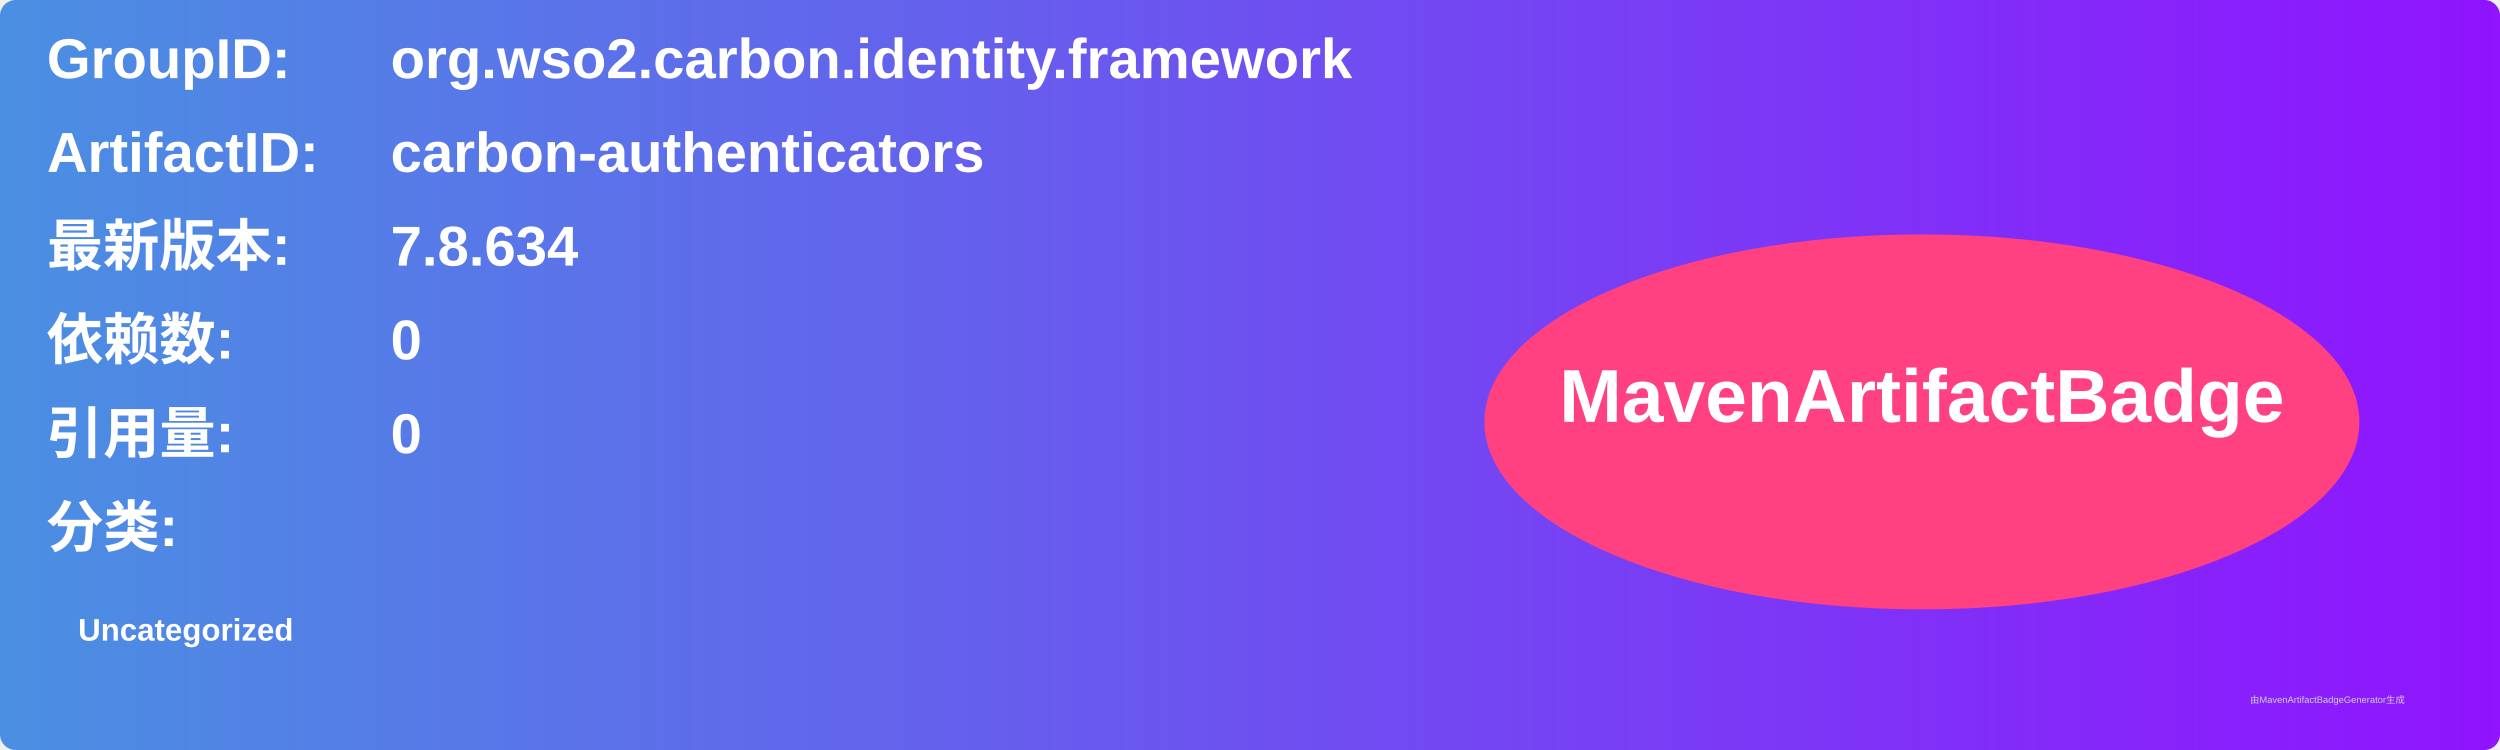
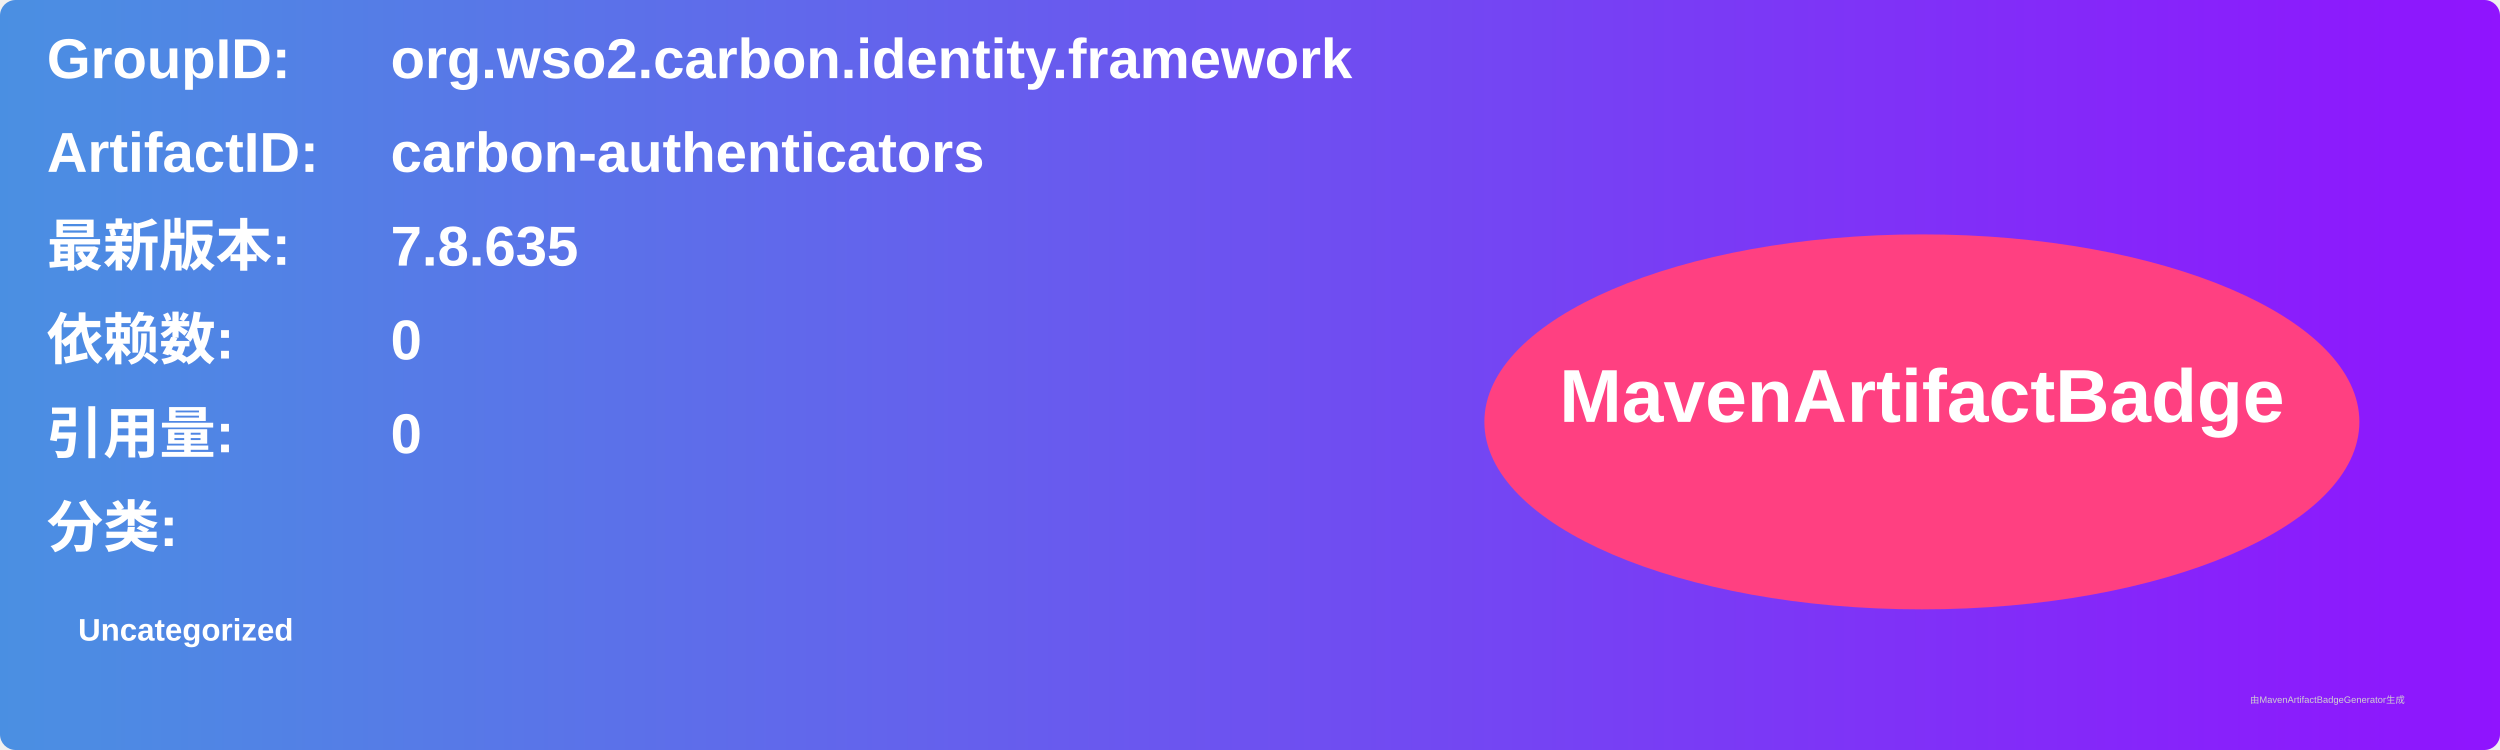
<svg xmlns="http://www.w3.org/2000/svg" width="800" height="240" viewBox="0 0 800 240">
  <linearGradient id="grad" x1="0%" y1="0%" x2="100%" y2="0%">
    <stop offset="0%" stop-color="#4a90e2" />
    <stop offset="100%" stop-color="#9013fe" />
  </linearGradient>
  <rect width="100%" height="100%" rx="5" ry="5" fill="url(#grad)" />
  <g transform="translate(15, 15)">
    <text x="0" y="10" font-family="Arial" font-size="18" fill="white" font-weight="bold" width="260">GroupID:</text>
    <text x="110" y="10" font-family="Arial" font-size="18" fill="white" font-weight="bold" width="460">org.wso2.carbon.identity.framework</text>
    <text x="0" y="40" font-family="Arial" font-size="18" fill="white" font-weight="bold" width="260">ArtifactID:</text>
    <text x="110" y="40" font-family="Arial" font-size="18" fill="white" font-weight="bold" width="460">carbon-authenticators</text>
    <text x="0" y="70" font-family="Arial" font-size="18" fill="white" font-weight="bold">最新版本:</text>
    <text x="110" y="70" font-family="Arial" font-size="18" fill="white" font-weight="bold">
-       <tspan font-weight="bold">7.8.634</tspan>
+       <tspan font-weight="bold">7.8.635</tspan>
    </text>
    <text x="0" y="100" font-family="Arial" font-size="18" fill="white" font-weight="bold">依赖数: </text>
    <text x="110" y="100" font-family="Arial" font-size="18" fill="white">
      <tspan font-weight="bold">0</tspan>
    </text>
    <text x="0" y="130" font-family="Arial" font-size="18" fill="white" font-weight="bold">引用量: </text>
    <text x="110" y="130" font-family="Arial" font-size="18" fill="white">
      <tspan font-weight="bold">0</tspan>
    </text>
    <text x="0" y="160" font-family="Arial" font-size="18" fill="white" font-weight="bold">分类:</text>
    <text x="10" y="190" font-family="Arial" font-size="10" fill="white">
      <tspan font-weight="bold">Uncategorized</tspan>
    </text>
    <ellipse cx="600" cy="120" rx="140" ry="60" fill="#ff4081" />
    <text x="600" y="120" text-anchor="middle" font-family="Arial" font-size="24" fill="white" font-weight="bold">MavenArtifactBadge</text>
  </g>
  <text x="720" y="225" font-family="Arial" font-size="3" fill="#d0d0d0">由MavenArtifactBadgeGenerator生成</text>
</svg>
